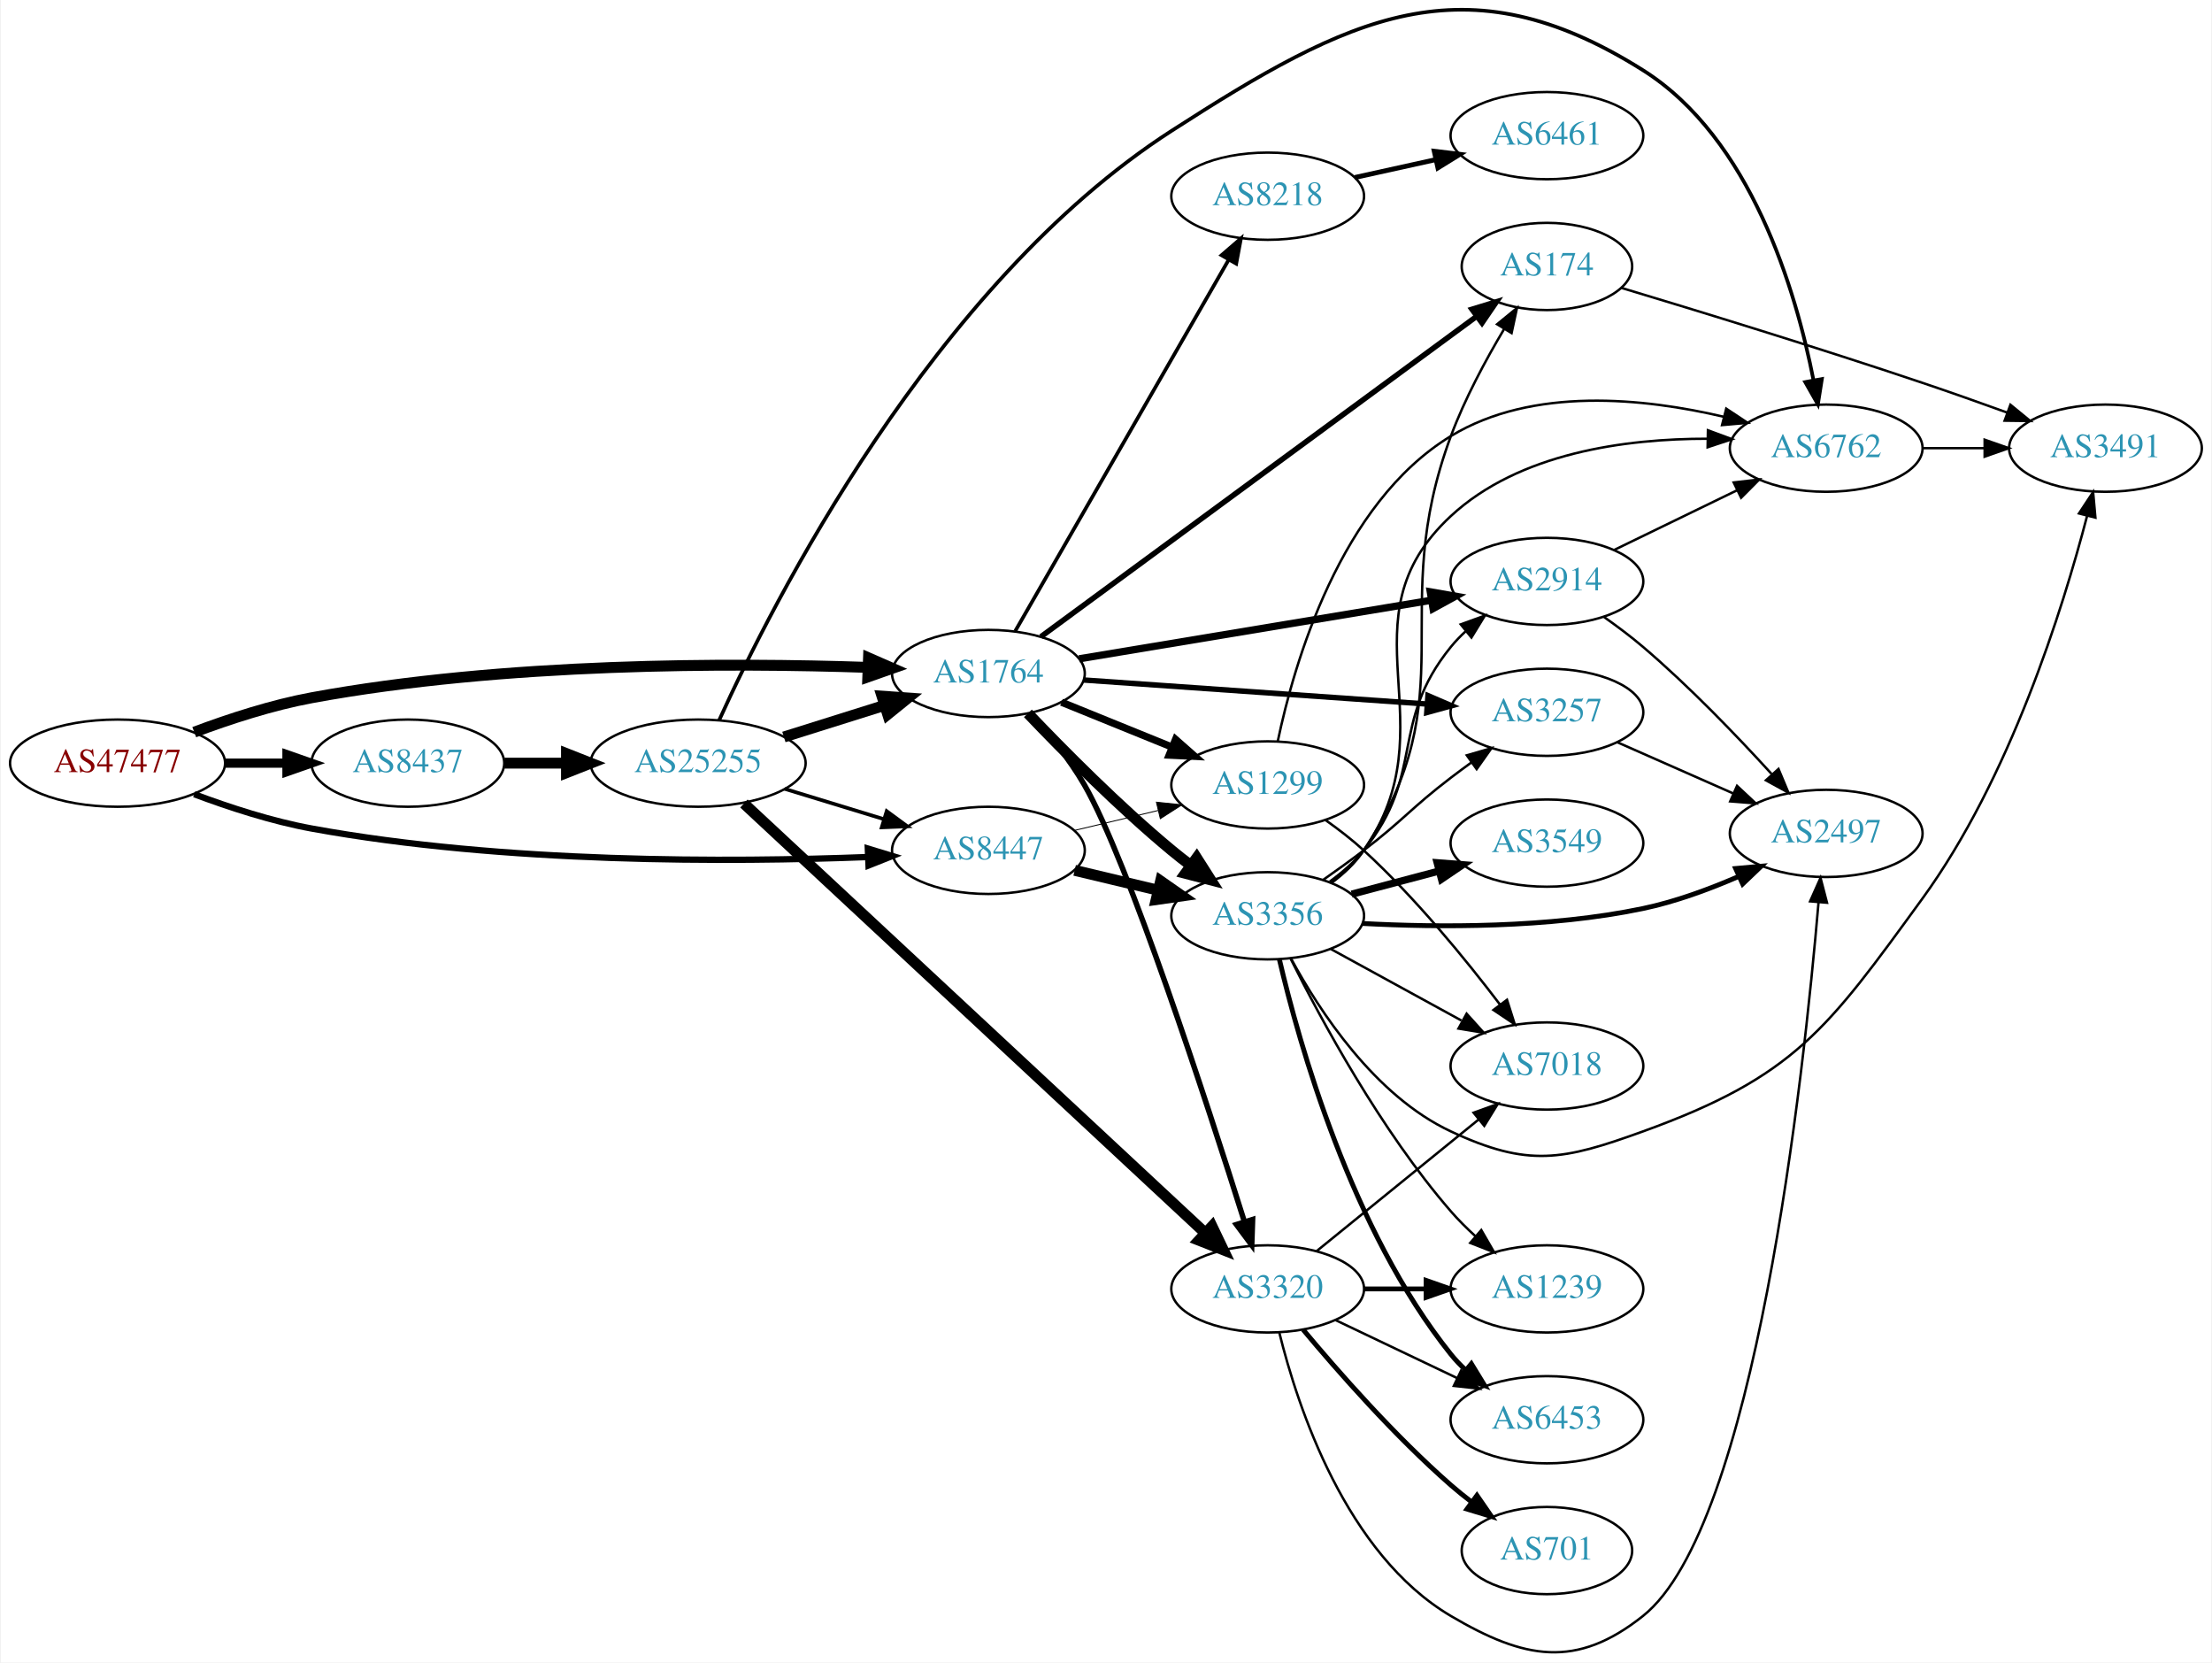
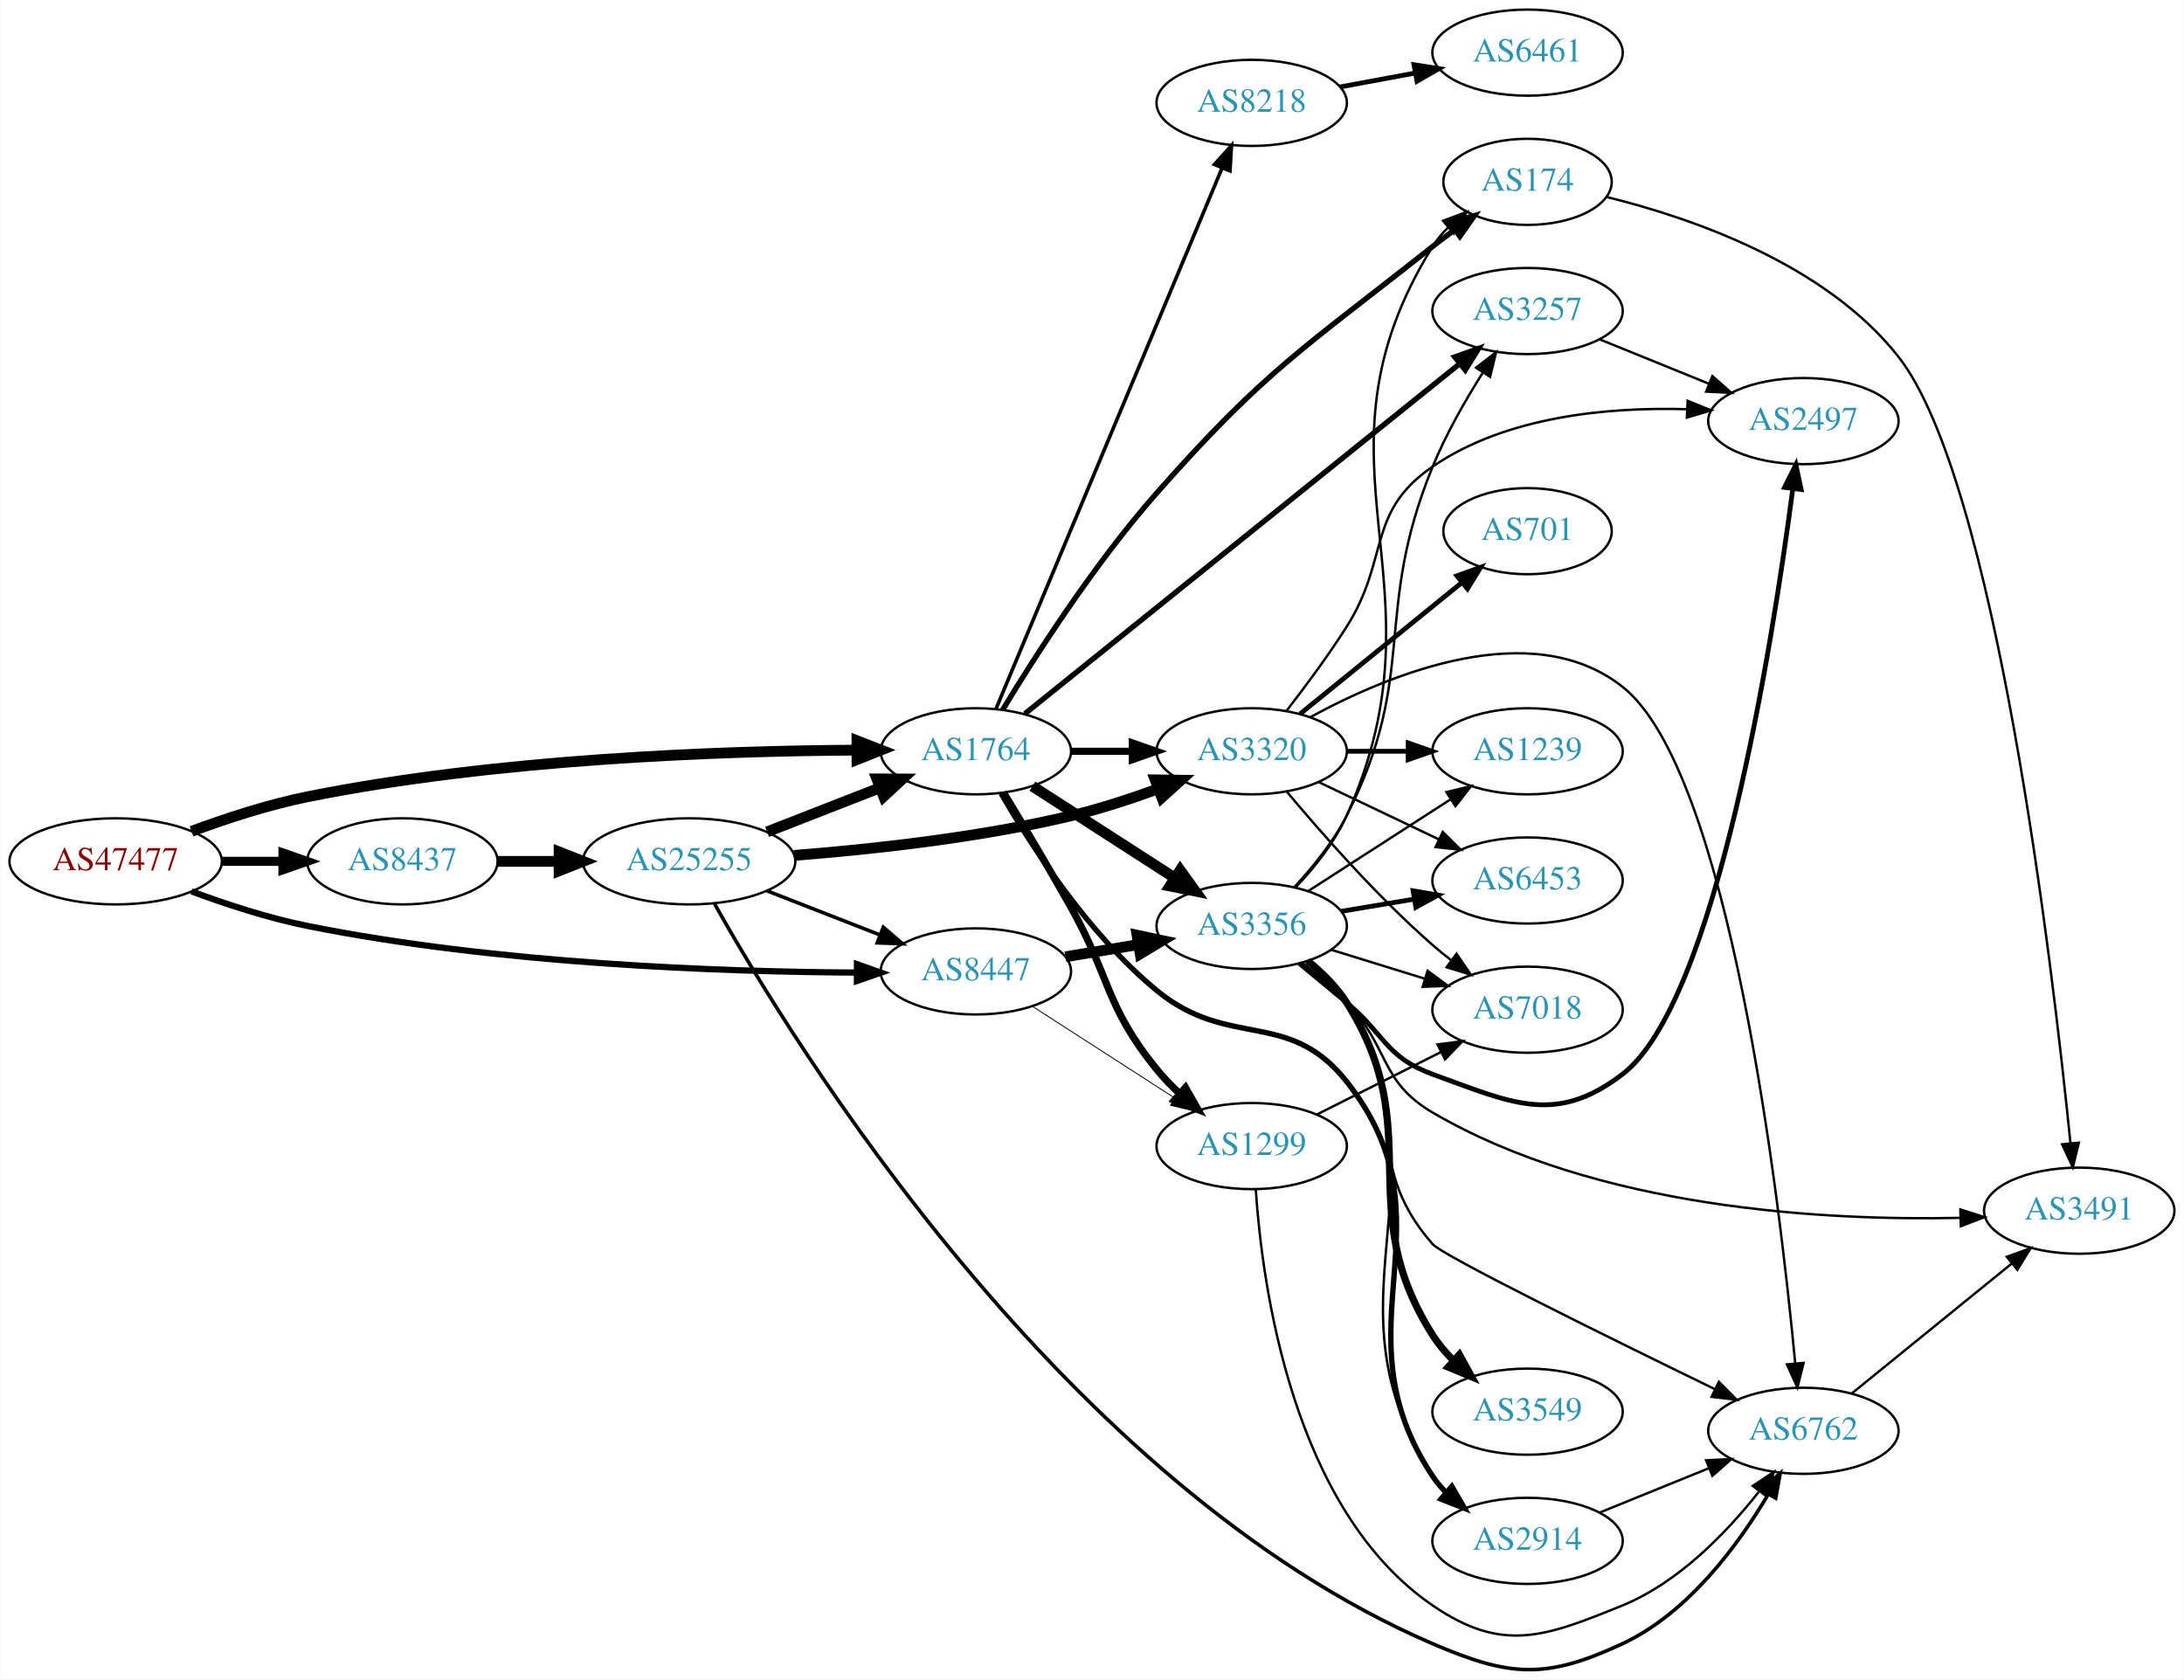
- <svg xmlns="http://www.w3.org/2000/svg" xmlns:xlink="http://www.w3.org/1999/xlink" width="913pt" height="686pt" viewBox="0.00 0.00 912.54 686.17">
-   <g id="graph0" class="graph" transform="scale(1 1) rotate(0) translate(4 682.169)">
-     <polygon fill="white" stroke="none" points="-4,4 -4,-682.169 908.542,-682.169 908.542,4 -4,4" />
+ <svg xmlns="http://www.w3.org/2000/svg" xmlns:xlink="http://www.w3.org/1999/xlink" width="913pt" height="702pt" viewBox="0.00 0.00 912.54 701.87">
+   <g id="graph0" class="graph" transform="scale(1 1) rotate(0) translate(4 697.869)">
+     <polygon fill="white" stroke="none" points="-4,4 -4,-697.869 908.542,-697.869 908.542,4 -4,4" />
    <g id="node1" class="node">
      <g id="a_node1">
        <a xlink:href="/asn/47477" xlink:title="AS47477 ~ REWEA-AS [AT]">
-           <ellipse fill="#ffffff" stroke="black" cx="44.196" cy="-367.191" rx="44.393" ry="18" />
-           <text text-anchor="middle" x="44.196" y="-363.491" font-family="Times,serif" font-size="14.00" fill="#880000">AS47477</text>
+           <ellipse fill="#ffffff" stroke="black" cx="44.196" cy="-337.869" rx="44.393" ry="18" />
+           <text text-anchor="middle" x="44.196" y="-334.169" font-family="Times,serif" font-size="14.00" fill="#880000">AS47477</text>
        </a>
      </g>
    </g>
    <g id="node2" class="node">
      <g id="a_node2">
        <a xlink:href="/asn/1764" xlink:title="AS1764 ~ NEXTLAYER-AS [AT]">
-           <ellipse fill="#ffffff" stroke="black" cx="403.724" cy="-404.191" rx="39.794" ry="18" />
-           <text text-anchor="middle" x="403.724" y="-400.491" font-family="Times,serif" font-size="14.00" fill="#2c94b3">AS1764</text>
+           <ellipse fill="#ffffff" stroke="black" cx="403.724" cy="-383.869" rx="39.794" ry="18" />
+           <text text-anchor="middle" x="403.724" y="-380.169" font-family="Times,serif" font-size="14.00" fill="#2c94b3">AS1764</text>
        </a>
      </g>
    </g>
    <g id="edge1" class="edge">
-       <path fill="none" stroke="black" stroke-width="4.5" d="M75.854,-379.985C90.313,-385.407 107.963,-391.164 124.392,-394.191 203.686,-408.804 297.774,-408.623 353.739,-406.72" />
-       <polygon fill="black" stroke="black" stroke-width="4.5" points="354.224,-410.643 364.07,-406.335 353.93,-402.773 354.224,-410.643" />
+       <path fill="none" stroke="black" stroke-width="4.5" d="M75.901,-350.423C90.369,-355.794 108.014,-361.577 124.392,-364.869 203.573,-380.785 297.695,-384.028 353.697,-384.355" />
+       <polygon fill="black" stroke="black" stroke-width="4.5" points="354.025,-388.293 364.036,-384.384 354.047,-380.418 354.025,-388.293" />
    </g>
    <g id="node3" class="node">
      <g id="a_node3">
        <a xlink:href="/asn/8437" xlink:title="AS8437 ~ Hutchison Drei Austria GmbH [AT]">
-           <ellipse fill="#ffffff" stroke="black" cx="164.039" cy="-367.191" rx="39.794" ry="18" />
-           <text text-anchor="middle" x="164.039" y="-363.491" font-family="Times,serif" font-size="14.00" fill="#2c94b3">AS8437</text>
+           <ellipse fill="#ffffff" stroke="black" cx="164.039" cy="-337.869" rx="39.794" ry="18" />
+           <text text-anchor="middle" x="164.039" y="-334.169" font-family="Times,serif" font-size="14.00" fill="#2c94b3">AS8437</text>
        </a>
      </g>
    </g>
    <g id="edge2" class="edge">
-       <path fill="none" stroke="black" stroke-width="3.789" d="M88.407,-367.191C96.72,-367.191 105.482,-367.191 113.965,-367.191" />
-       <polygon fill="black" stroke="black" stroke-width="3.789" points="114.123,-370.691 124.123,-367.191 114.123,-363.691 114.123,-370.691" />
+       <path fill="none" stroke="black" stroke-width="3.789" d="M88.407,-337.869C96.72,-337.869 105.482,-337.869 113.965,-337.869" />
+       <polygon fill="black" stroke="black" stroke-width="3.789" points="114.123,-341.369 124.123,-337.869 114.123,-334.369 114.123,-341.369" />
    </g>
    <g id="node4" class="node">
      <g id="a_node4">
        <a xlink:href="/asn/8447" xlink:title="AS8447 ~ A1 Telekom Austria AG [AT]">
-           <ellipse fill="#ffffff" stroke="black" cx="403.724" cy="-331.191" rx="39.794" ry="18" />
-           <text text-anchor="middle" x="403.724" y="-327.491" font-family="Times,serif" font-size="14.00" fill="#2c94b3">AS8447</text>
+           <ellipse fill="#ffffff" stroke="black" cx="403.724" cy="-291.869" rx="39.794" ry="18" />
+           <text text-anchor="middle" x="403.724" y="-288.169" font-family="Times,serif" font-size="14.00" fill="#2c94b3">AS8447</text>
        </a>
      </g>
    </g>
    <g id="edge3" class="edge">
-       <path fill="none" stroke="black" stroke-width="2.605" d="M75.85,-354.37C90.307,-348.942 107.958,-343.189 124.392,-340.191 203.703,-325.722 297.785,-326.284 353.745,-328.434" />
-       <polygon fill="black" stroke="black" stroke-width="2.605" points="353.937,-331.946 364.075,-328.866 354.23,-324.952 353.937,-331.946" />
+       <path fill="none" stroke="black" stroke-width="2.605" d="M75.901,-325.316C90.369,-319.944 108.014,-314.161 124.392,-310.869 203.573,-294.953 297.695,-291.71 353.697,-291.383" />
+       <polygon fill="black" stroke="black" stroke-width="2.605" points="354.046,-294.883 364.036,-291.354 354.026,-287.883 354.046,-294.883" />
    </g>
    <g id="node5" class="node">
      <g id="a_node5">
-         <a xlink:href="/asn/174" xlink:title="AS174 ~ Cogent Communications [US]">
-           <ellipse fill="#ffffff" stroke="black" cx="634.31" cy="-572.191" rx="35.194" ry="18" />
-           <text text-anchor="middle" x="634.31" y="-568.491" font-family="Times,serif" font-size="14.00" fill="#2c94b3">AS174</text>
+         <a xlink:href="/asn/8218" xlink:title="AS8218 ~ legacy Neotelecoms [FR]">
+           <ellipse fill="#ffffff" stroke="black" cx="519.017" cy="-654.869" rx="39.794" ry="18" />
+           <text text-anchor="middle" x="519.017" y="-651.169" font-family="Times,serif" font-size="14.00" fill="#2c94b3">AS8218</text>
        </a>
      </g>
    </g>
    <g id="edge4" class="edge">
-       <path fill="none" stroke="black" stroke-width="2.25" d="M425.412,-419.396C466.589,-449.66 558.834,-517.455 605.353,-551.644" />
-       <polygon fill="black" stroke="black" stroke-width="2.25" points="603.354,-554.519 613.485,-557.621 607.5,-548.878 603.354,-554.519" />
+       <path fill="none" stroke="black" stroke-width="1.5" d="M412.157,-401.65C431.482,-447.877 483.405,-572.078 506.578,-627.507" />
+       <polygon fill="black" stroke="black" stroke-width="1.5" points="503.47,-629.146 510.556,-637.023 509.928,-626.446 503.47,-629.146" />
    </g>
    <g id="node6" class="node">
      <g id="a_node6">
-         <a xlink:href="/asn/8218" xlink:title="AS8218 ~ legacy Neotelecoms [FR]">
-           <ellipse fill="#ffffff" stroke="black" cx="519.017" cy="-601.191" rx="39.794" ry="18" />
-           <text text-anchor="middle" x="519.017" y="-597.491" font-family="Times,serif" font-size="14.00" fill="#2c94b3">AS8218</text>
+         <a xlink:href="/asn/3257" xlink:title="AS3257 ~ GTT [DE]">
+           <ellipse fill="#ffffff" stroke="black" cx="634.31" cy="-567.869" rx="39.794" ry="18" />
+           <text text-anchor="middle" x="634.31" y="-564.169" font-family="Times,serif" font-size="14.00" fill="#2c94b3">AS3257</text>
        </a>
      </g>
    </g>
    <g id="edge5" class="edge">
-       <path fill="none" stroke="black" stroke-width="1.5" d="M414.778,-421.674C434.723,-456.356 479.396,-534.036 502.9,-574.905" />
-       <polygon fill="black" stroke="black" stroke-width="1.5" points="499.966,-576.824 507.985,-583.748 506.034,-573.334 499.966,-576.824" />
+       <path fill="none" stroke="black" stroke-width="2.25" d="M424.213,-399.557C464.953,-432.351 559.217,-508.228 605.982,-545.872" />
+       <polygon fill="black" stroke="black" stroke-width="2.25" points="603.885,-548.677 613.87,-552.221 608.275,-543.224 603.885,-548.677" />
    </g>
    <g id="node7" class="node">
      <g id="a_node7">
        <a xlink:href="/asn/1299" xlink:title="AS1299 ~ Telia Carrier [EU]">
-           <ellipse fill="#ffffff" stroke="black" cx="519.017" cy="-358.191" rx="39.794" ry="18" />
-           <text text-anchor="middle" x="519.017" y="-354.491" font-family="Times,serif" font-size="14.00" fill="#2c94b3">AS1299</text>
+           <ellipse fill="#ffffff" stroke="black" cx="519.017" cy="-218.869" rx="39.794" ry="18" />
+           <text text-anchor="middle" x="519.017" y="-215.169" font-family="Times,serif" font-size="14.00" fill="#2c94b3">AS1299</text>
        </a>
      </g>
    </g>
    <g id="edge6" class="edge">
-       <path fill="none" stroke="black" stroke-width="3" d="M433.9,-392.345C447.775,-386.711 464.552,-379.899 479.461,-373.846" />
-       <polygon fill="black" stroke="black" stroke-width="3" points="480.991,-377.002 488.94,-369.997 478.358,-370.516 480.991,-377.002" />
+       <path fill="none" stroke="black" stroke-width="3" d="M415.293,-366.624C423.197,-353.602 434.178,-335.239 443.37,-318.869 460.113,-289.052 457.787,-277.393 479.37,-250.869 482.231,-247.354 485.525,-243.945 488.959,-240.746" />
+       <polygon fill="black" stroke="black" stroke-width="3" points="491.335,-243.318 496.583,-234.114 486.741,-238.036 491.335,-243.318" />
    </g>
    <g id="node8" class="node">
      <g id="a_node8">
-         <a xlink:href="/asn/3257" xlink:title="AS3257 ~ GTT [DE]">
-           <ellipse fill="#ffffff" stroke="black" cx="634.31" cy="-388.191" rx="39.794" ry="18" />
-           <text text-anchor="middle" x="634.31" y="-384.491" font-family="Times,serif" font-size="14.00" fill="#2c94b3">AS3257</text>
+         <a xlink:href="/asn/174" xlink:title="AS174 ~ Cogent Communications [US]">
+           <ellipse fill="#ffffff" stroke="black" cx="634.31" cy="-621.869" rx="35.194" ry="18" />
+           <text text-anchor="middle" x="634.31" y="-618.169" font-family="Times,serif" font-size="14.00" fill="#2c94b3">AS174</text>
        </a>
      </g>
    </g>
    <g id="edge7" class="edge">
-       <path fill="none" stroke="black" stroke-width="2.25" d="M442.984,-401.513C481.965,-398.785 542.543,-394.544 584.854,-391.583" />
-       <polygon fill="black" stroke="black" stroke-width="2.25" points="585.194,-395.068 594.925,-390.878 584.705,-388.085 585.194,-395.068" />
+       <path fill="none" stroke="black" stroke-width="2.25" d="M414.946,-401.244C428.359,-423.379 453.275,-462.308 479.37,-491.869 524.843,-543.381 540.783,-552.228 594.663,-594.869 597.595,-597.19 600.712,-599.542 603.854,-601.841" />
+       <polygon fill="black" stroke="black" stroke-width="2.25" points="601.947,-604.78 612.119,-607.742 606.014,-599.083 601.947,-604.78" />
    </g>
    <g id="node9" class="node">
      <g id="a_node9">
-         <a xlink:href="/asn/2914" xlink:title="AS2914 ~ NTT America, Inc. [US]">
-           <ellipse fill="#ffffff" stroke="black" cx="634.31" cy="-442.191" rx="39.794" ry="18" />
-           <text text-anchor="middle" x="634.31" y="-438.491" font-family="Times,serif" font-size="14.00" fill="#2c94b3">AS2914</text>
+         <a xlink:href="/asn/3356" xlink:title="AS3356 ~ Level 3 Parent, LLC [US]">
+           <ellipse fill="#ffffff" stroke="black" cx="519.017" cy="-310.869" rx="39.794" ry="18" />
+           <text text-anchor="middle" x="519.017" y="-307.169" font-family="Times,serif" font-size="14.00" fill="#2c94b3">AS3356</text>
        </a>
      </g>
    </g>
    <g id="edge8" class="edge">
-       <path fill="none" stroke="black" stroke-width="3" d="M441.197,-410.254C480.638,-416.811 543.627,-427.282 586.649,-434.434" />
-       <polygon fill="black" stroke="black" stroke-width="3" points="586.15,-437.899 596.588,-436.087 587.298,-430.994 586.15,-437.899" />
+       <path fill="none" stroke="black" stroke-width="4.5" d="M427.378,-369.272C444.436,-358.281 468.02,-343.084 486.855,-330.948" />
+       <polygon fill="black" stroke="black" stroke-width="4.5" points="489.128,-334.167 495.402,-325.441 484.863,-327.548 489.128,-334.167" />
    </g>
    <g id="node10" class="node">
      <g id="a_node10">
-         <a xlink:href="/asn/3356" xlink:title="AS3356 ~ Level 3 Parent, LLC [US]">
-           <ellipse fill="#ffffff" stroke="black" cx="519.017" cy="-304.191" rx="39.794" ry="18" />
-           <text text-anchor="middle" x="519.017" y="-300.491" font-family="Times,serif" font-size="14.00" fill="#2c94b3">AS3356</text>
+         <a xlink:href="/asn/3320" xlink:title="AS3320 ~ DTAG [DE]">
+           <ellipse fill="#ffffff" stroke="black" cx="519.017" cy="-383.869" rx="39.794" ry="18" />
+           <text text-anchor="middle" x="519.017" y="-380.169" font-family="Times,serif" font-size="14.00" fill="#2c94b3">AS3320</text>
        </a>
      </g>
    </g>
    <g id="edge9" class="edge">
-       <path fill="none" stroke="black" stroke-width="4.5" d="M420.029,-387.736C434.642,-372.395 457.598,-349.235 479.37,-331.191 481.891,-329.102 484.567,-327.007 487.29,-324.958" />
-       <polygon fill="black" stroke="black" stroke-width="4.5" points="489.707,-328.068 495.482,-319.004 485.078,-321.698 489.707,-328.068" />
+       <path fill="none" stroke="black" stroke-width="3" d="M443.396,-383.869C451.599,-383.869 460.363,-383.869 468.895,-383.869" />
+       <polygon fill="black" stroke="black" stroke-width="3" points="469.134,-387.369 479.134,-383.869 469.134,-380.369 469.134,-387.369" />
    </g>
    <g id="node11" class="node">
      <g id="a_node11">
-         <a xlink:href="/asn/3320" xlink:title="AS3320 ~ DTAG [DE]">
-           <ellipse fill="#ffffff" stroke="black" cx="519.017" cy="-150.191" rx="39.794" ry="18" />
-           <text text-anchor="middle" x="519.017" y="-146.491" font-family="Times,serif" font-size="14.00" fill="#2c94b3">AS3320</text>
+         <a xlink:href="/asn/2914" xlink:title="AS2914 ~ NTT America, Inc. [US]">
+           <ellipse fill="#ffffff" stroke="black" cx="634.31" cy="-53.869" rx="39.794" ry="18" />
+           <text text-anchor="middle" x="634.31" y="-50.169" font-family="Times,serif" font-size="14.00" fill="#2c94b3">AS2914</text>
        </a>
      </g>
    </g>
    <g id="edge10" class="edge">
-       <path fill="none" stroke="black" stroke-width="2.25" d="M420.96,-387.804C428.547,-379.469 437.237,-368.862 443.37,-358.191 461.576,-326.516 494.008,-226.848 509.422,-177.887" />
-       <polygon fill="black" stroke="black" stroke-width="2.25" points="512.791,-178.84 512.442,-168.251 506.112,-176.747 512.791,-178.84" />
+       <path fill="none" stroke="black" stroke-width="2.25" d="M414.264,-366.28C426.786,-344.543 450.589,-307.538 479.37,-283.869 509.554,-259.047 534.415,-276.516 558.663,-245.869 605.236,-187.007 553.035,-143.326 594.663,-80.869 596.28,-78.443 598.196,-76.169 600.295,-74.052" />
+       <polygon fill="black" stroke="black" stroke-width="2.25" points="602.663,-76.633 607.976,-67.466 598.106,-71.319 602.663,-76.633" />
    </g>
    <g id="node21" class="node">
      <g id="a_node21">
        <a xlink:href="/asn/25255" xlink:title="AS25255 ~ ==&gt; TELE2 AUSTRIA &lt;== [AT]">
-           <ellipse fill="#ffffff" stroke="black" cx="283.881" cy="-367.191" rx="44.393" ry="18" />
-           <text text-anchor="middle" x="283.881" y="-363.491" font-family="Times,serif" font-size="14.00" fill="#2c94b3">AS25255</text>
+           <ellipse fill="#ffffff" stroke="black" cx="283.881" cy="-337.869" rx="44.393" ry="18" />
+           <text text-anchor="middle" x="283.881" y="-334.169" font-family="Times,serif" font-size="14.00" fill="#2c94b3">AS25255</text>
        </a>
      </g>
    </g>
    <g id="edge33" class="edge">
-       <path fill="none" stroke="black" stroke-width="4.5" d="M203.951,-367.191C212.054,-367.191 220.729,-367.191 229.255,-367.191" />
-       <polygon fill="black" stroke="black" stroke-width="4.5" points="229.533,-371.129 239.533,-367.191 229.533,-363.254 229.533,-371.129" />
-     </g>
-     <g id="edge40" class="edge">
-       <path fill="none" stroke="black" stroke-width="0.375" d="M439.331,-339.439C450.202,-342.03 462.357,-344.926 473.799,-347.653" />
-       <polygon fill="black" stroke="black" stroke-width="0.375" points="473.082,-351.08 483.621,-349.994 474.705,-344.271 473.082,-351.08" />
+       <path fill="none" stroke="black" stroke-width="4.5" d="M203.951,-337.869C212.054,-337.869 220.729,-337.869 229.255,-337.869" />
+       <polygon fill="black" stroke="black" stroke-width="4.5" points="229.533,-341.807 239.533,-337.869 229.533,-333.932 229.533,-341.807" />
    </g>
    <g id="edge39" class="edge">
-       <path fill="none" stroke="black" stroke-width="4.5" d="M439.331,-322.943C450.202,-320.353 462.357,-317.456 473.799,-314.729" />
-       <polygon fill="black" stroke="black" stroke-width="4.5" points="474.807,-318.537 483.621,-312.388 472.981,-310.876 474.807,-318.537" />
+       <path fill="none" stroke="black" stroke-width="0.375" d="M427.378,-277.272C444.436,-266.281 468.02,-251.084 486.855,-238.948" />
+       <polygon fill="black" stroke="black" stroke-width="0.375" points="488.891,-241.8 495.402,-233.441 485.1,-235.915 488.891,-241.8" />
+     </g>
+     <g id="edge38" class="edge">
+       <path fill="none" stroke="black" stroke-width="4.5" d="M441.194,-297.985C450.897,-299.613 461.508,-301.392 471.663,-303.095" />
+       <polygon fill="black" stroke="black" stroke-width="4.5" points="471.101,-306.993 481.615,-304.764 472.404,-299.227 471.101,-306.993" />
    </g>
    <g id="node12" class="node">
      <g id="a_node12">
-         <a xlink:href="/asn/3491" xlink:title="AS3491 ~ PCCW Global, Inc. [US]">
-           <ellipse fill="#ffffff" stroke="black" cx="864.896" cy="-497.191" rx="39.794" ry="18" />
-           <text text-anchor="middle" x="864.896" y="-493.491" font-family="Times,serif" font-size="14.00" fill="#2c94b3">AS3491</text>
+         <a xlink:href="/asn/6461" xlink:title="AS6461 ~ Zayo Bandwidth [US]">
+           <ellipse fill="#ffffff" stroke="black" cx="634.31" cy="-675.869" rx="39.794" ry="18" />
+           <text text-anchor="middle" x="634.31" y="-672.169" font-family="Times,serif" font-size="14.00" fill="#2c94b3">AS6461</text>
        </a>
      </g>
    </g>
    <g id="edge11" class="edge">
-       <path fill="none" stroke="black" d="M664.948,-563.38C696.039,-554.037 746.267,-538.658 789.249,-524.191 800.664,-520.349 812.986,-515.983 824.264,-511.899" />
-       <polygon fill="black" stroke="black" points="825.66,-515.116 833.857,-508.403 823.263,-508.539 825.66,-515.116" />
+       <path fill="none" stroke="black" stroke-width="2" d="M555.863,-661.514C565.885,-663.371 576.916,-665.416 587.432,-667.365" />
+       <polygon fill="black" stroke="black" stroke-width="2" points="586.837,-670.814 597.307,-669.196 588.113,-663.932 586.837,-670.814" />
    </g>
    <g id="node13" class="node">
      <g id="a_node13">
-         <a xlink:href="/asn/6461" xlink:title="AS6461 ~ Zayo Bandwidth [US]">
-           <ellipse fill="#ffffff" stroke="black" cx="634.31" cy="-626.191" rx="39.794" ry="18" />
-           <text text-anchor="middle" x="634.31" y="-622.491" font-family="Times,serif" font-size="14.00" fill="#2c94b3">AS6461</text>
+         <a xlink:href="/asn/2497" xlink:title="AS2497 ~ Internet Initiative Japan Inc. [JP]">
+           <ellipse fill="#ffffff" stroke="black" cx="749.603" cy="-521.869" rx="39.794" ry="18" />
+           <text text-anchor="middle" x="749.603" y="-518.169" font-family="Times,serif" font-size="14.00" fill="#2c94b3">AS2497</text>
        </a>
      </g>
    </g>
    <g id="edge12" class="edge">
-       <path fill="none" stroke="black" stroke-width="2" d="M554.933,-608.896C565.486,-611.225 577.225,-613.815 588.337,-616.267" />
-       <polygon fill="black" stroke="black" stroke-width="2" points="587.795,-619.732 598.314,-618.469 589.303,-612.896 587.795,-619.732" />
+       <path fill="none" stroke="black" d="M664.485,-556.023C678.361,-550.389 695.138,-543.577 710.047,-537.524" />
+       <polygon fill="black" stroke="black" points="711.577,-540.68 719.526,-533.675 708.944,-534.194 711.577,-540.68" />
    </g>
    <g id="node14" class="node">
      <g id="a_node14">
-         <a xlink:href="/asn/7018" xlink:title="AS7018 ~ AT&amp;T Services, Inc. [US]">
-           <ellipse fill="#ffffff" stroke="black" cx="634.31" cy="-242.191" rx="39.794" ry="18" />
-           <text text-anchor="middle" x="634.31" y="-238.491" font-family="Times,serif" font-size="14.00" fill="#2c94b3">AS7018</text>
+         <a xlink:href="/asn/6762" xlink:title="AS6762 ~ TELECOM ITALIA SPARKLE S.p.A. [IT]">
+           <ellipse fill="#ffffff" stroke="black" cx="749.603" cy="-99.869" rx="39.794" ry="18" />
+           <text text-anchor="middle" x="749.603" y="-96.169" font-family="Times,serif" font-size="14.00" fill="#2c94b3">AS6762</text>
        </a>
      </g>
    </g>
    <g id="edge13" class="edge">
-       <path fill="none" stroke="black" d="M542.852,-343.723C548.249,-339.908 553.834,-335.613 558.663,-331.191 579.946,-311.705 600.757,-286.198 614.975,-267.488" />
-       <polygon fill="black" stroke="black" points="617.828,-269.518 621.022,-259.416 612.226,-265.321 617.828,-269.518" />
+       <path fill="none" stroke="black" d="M520.715,-200.827C523.337,-161.254 535.776,-67.156 594.663,-26.869 623.749,-6.97 641.323,-13.565 673.956,-26.869 697.398,-36.426 717.478,-57.281 730.888,-74.263" />
+       <polygon fill="black" stroke="black" points="728.452,-76.844 737.276,-82.71 734.036,-72.622 728.452,-76.844" />
    </g>
    <g id="node15" class="node">
      <g id="a_node15">
-         <a xlink:href="/asn/6762" xlink:title="AS6762 ~ TELECOM ITALIA SPARKLE S.p.A. [IT]">
-           <ellipse fill="#ffffff" stroke="black" cx="749.603" cy="-497.191" rx="39.794" ry="18" />
-           <text text-anchor="middle" x="749.603" y="-493.491" font-family="Times,serif" font-size="14.00" fill="#2c94b3">AS6762</text>
+         <a xlink:href="/asn/7018" xlink:title="AS7018 ~ AT&amp;T Services, Inc. [US]">
+           <ellipse fill="#ffffff" stroke="black" cx="634.31" cy="-275.869" rx="39.794" ry="18" />
+           <text text-anchor="middle" x="634.31" y="-272.169" font-family="Times,serif" font-size="14.00" fill="#2c94b3">AS7018</text>
        </a>
      </g>
    </g>
    <g id="edge14" class="edge">
-       <path fill="none" stroke="black" d="M523.174,-376.175C529.873,-408.191 548.827,-474.323 594.663,-502.191 628.414,-522.711 674.47,-517.885 707.393,-510.132" />
-       <polygon fill="black" stroke="black" points="708.327,-513.506 717.161,-507.656 706.607,-506.72 708.327,-513.506" />
+       <path fill="none" stroke="black" d="M546.293,-232.089C561.736,-239.859 581.455,-249.78 598.215,-258.212" />
+       <polygon fill="black" stroke="black" points="596.67,-261.353 607.176,-262.721 599.816,-255.1 596.67,-261.353" />
    </g>
    <g id="node16" class="node">
      <g id="a_node16">
-         <a xlink:href="/asn/2497" xlink:title="AS2497 ~ Internet Initiative Japan Inc. [JP]">
-           <ellipse fill="#ffffff" stroke="black" cx="749.603" cy="-338.191" rx="39.794" ry="18" />
-           <text text-anchor="middle" x="749.603" y="-334.491" font-family="Times,serif" font-size="14.00" fill="#2c94b3">AS2497</text>
+         <a xlink:href="/asn/3491" xlink:title="AS3491 ~ PCCW Global, Inc. [US]">
+           <ellipse fill="#ffffff" stroke="black" cx="864.896" cy="-191.869" rx="39.794" ry="18" />
+           <text text-anchor="middle" x="864.896" y="-188.169" font-family="Times,serif" font-size="14.00" fill="#2c94b3">AS3491</text>
        </a>
      </g>
    </g>
    <g id="edge15" class="edge">
-       <path fill="none" stroke="black" d="M663.315,-375.832C677.749,-369.461 695.55,-361.605 711.149,-354.721" />
-       <polygon fill="black" stroke="black" points="712.792,-357.821 720.527,-350.582 709.965,-351.417 712.792,-357.821" />
+       <path fill="none" stroke="black" d="M667.428,-615.528C702.827,-606.802 758.781,-587.561 789.249,-548.869 829.854,-497.305 853.646,-295.15 861.228,-220.109" />
+       <polygon fill="black" stroke="black" points="864.727,-220.289 862.229,-209.993 857.761,-219.6 864.727,-220.289" />
+     </g>
+     <g id="edge22" class="edge">
+       <path fill="none" stroke="black" d="M536.738,-326.994C544.44,-335.267 553.086,-345.897 558.663,-356.869 588.945,-416.447 569.311,-441.032 594.663,-502.869 600.204,-516.384 608.228,-530.429 615.531,-541.99" />
+       <polygon fill="black" stroke="black" points="612.788,-544.193 621.171,-550.672 618.658,-540.38 612.788,-544.193" />
+     </g>
+     <g id="edge20" class="edge">
+       <path fill="none" stroke="black" d="M537.579,-327.201C545.279,-335.365 553.681,-345.843 558.663,-356.869 602.718,-454.358 538.24,-503.977 594.663,-594.869 596.433,-597.72 598.627,-600.351 601.065,-602.758" />
+       <polygon fill="black" stroke="black" points="599.001,-605.594 608.924,-609.308 603.483,-600.217 599.001,-605.594" />
+     </g>
+     <g id="edge25" class="edge">
+       <path fill="none" stroke="black" d="M543.1,-296.161C549.014,-291.334 554.791,-285.485 558.663,-278.869 603.843,-201.676 546.366,-156.151 594.663,-80.869 596.238,-78.415 598.122,-76.121 600.2,-73.99" />
+       <polygon fill="black" stroke="black" points="602.57,-76.568 607.841,-67.378 597.989,-71.275 602.57,-76.568" />
+     </g>
+     <g id="edge17" class="edge">
+       <path fill="none" stroke="black" stroke-width="2" d="M538.897,-295.256C545.188,-290.048 552.231,-284.213 558.663,-278.869 574.684,-265.561 575.08,-255.959 594.663,-248.869 627.8,-236.872 645.943,-227.487 673.956,-248.869 713.186,-278.812 736.812,-429.857 745.167,-493.514" />
+       <polygon fill="black" stroke="black" stroke-width="2" points="741.722,-494.17 746.464,-503.644 748.666,-493.281 741.722,-494.17" />
    </g>
    <g id="edge16" class="edge">
-       <path fill="none" stroke="black" d="M662.159,-455.225C677.255,-462.554 696.3,-471.8 712.668,-479.746" />
-       <polygon fill="black" stroke="black" points="711.422,-483.032 721.947,-484.25 714.479,-476.735 711.422,-483.032" />
-     </g>
-     <g id="edge17" class="edge">
-       <path fill="none" stroke="black" d="M657.924,-427.473C663.327,-423.665 668.971,-419.436 673.956,-415.191 693.029,-398.95 712.673,-378.512 727.019,-362.774" />
-       <polygon fill="black" stroke="black" points="729.913,-364.791 734.007,-355.019 724.713,-360.105 729.913,-364.791" />
-     </g>
-     <g id="edge26" class="edge">
-       <path fill="none" stroke="black" d="M545.379,-317.77C550.432,-321.515 555.232,-326.002 558.663,-331.191 601.501,-395.975 567.596,-429.394 594.663,-502.191 600.347,-517.478 608.953,-533.476 616.603,-546.314" />
-       <polygon fill="black" stroke="black" points="613.742,-548.345 621.948,-555.048 619.713,-544.691 613.742,-548.345" />
-     </g>
-     <g id="edge22" class="edge">
-       <path fill="none" stroke="black" d="M541.916,-319.009C547.448,-322.883 553.33,-327.117 558.663,-331.191 575.215,-343.833 578.112,-348.549 594.663,-361.191 597.413,-363.292 600.309,-365.435 603.228,-367.549" />
-       <polygon fill="black" stroke="black" points="601.234,-370.426 611.41,-373.373 605.293,-364.723 601.234,-370.426" />
+       <path fill="none" stroke="black" d="M542.02,-296.055C548.055,-291.153 554.167,-285.291 558.663,-278.869 585.995,-239.83 563.165,-213.63 594.663,-177.869 598.964,-172.986 668.34,-138.8 712.474,-117.338" />
+       <polygon fill="black" stroke="black" points="714.28,-120.352 721.746,-112.835 711.222,-114.055 714.28,-120.352" />
    </g>
    <g id="edge24" class="edge">
-       <path fill="none" stroke="black" d="M544.645,-318.308C549.737,-322.026 554.738,-326.366 558.663,-331.191 584.296,-362.699 569.031,-383.683 594.663,-415.191 596.503,-417.453 598.58,-419.608 600.791,-421.643" />
-       <polygon fill="black" stroke="black" points="598.719,-424.469 608.681,-428.074 603.141,-419.043 598.719,-424.469" />
-     </g>
-     <g id="edge23" class="edge">
-       <path fill="none" stroke="black" d="M528.7,-286.469C540.337,-264.989 563.228,-229.854 594.663,-215.191 626.601,-200.294 640.817,-203.201 673.956,-215.191 736.657,-237.878 750.017,-257.275 789.249,-311.191 825.459,-360.953 847.266,-430.74 857.288,-469.128" />
-       <polygon fill="black" stroke="black" points="853.959,-470.243 859.804,-479.08 860.746,-468.527 853.959,-470.243" />
-     </g>
-     <g id="edge27" class="edge">
-       <path fill="none" stroke="black" d="M545.16,-290.431C561.001,-281.762 581.662,-270.456 598.999,-260.968" />
-       <polygon fill="black" stroke="black" points="601.145,-263.783 608.237,-255.912 597.784,-257.643 601.145,-263.783" />
+       <path fill="none" stroke="black" d="M552.179,-300.933C564.377,-297.165 578.452,-292.817 591.418,-288.811" />
+       <polygon fill="black" stroke="black" points="592.546,-292.126 601.067,-285.83 590.48,-285.438 592.546,-292.126" />
    </g>
    <g id="edge21" class="edge">
-       <path fill="none" stroke="black" d="M545.197,-317.893C550.26,-321.632 555.11,-326.086 558.663,-331.191 594.875,-383.215 548.188,-426.088 594.663,-469.191 622.821,-495.305 666.826,-501.116 700.589,-501.084" />
-       <polygon fill="black" stroke="black" points="700.773,-504.581 710.709,-500.902 700.647,-497.582 700.773,-504.581" />
-     </g>
-     <g id="edge19" class="edge">
-       <path fill="none" stroke="black" stroke-width="2" d="M558.101,-301.027C589.528,-299.345 635.105,-299.05 673.956,-307.191 687.286,-309.984 701.238,-315.115 713.424,-320.41" />
-       <polygon fill="black" stroke="black" stroke-width="2" points="712.22,-323.707 722.773,-324.65 715.111,-317.332 712.22,-323.707" />
+       <path fill="none" stroke="black" d="M540.397,-295.369C546.512,-290.362 553.075,-284.613 558.663,-278.869 576.766,-260.261 572.25,-245.969 594.663,-232.869 663.449,-192.665 758.334,-187.624 815.155,-188.875" />
+       <polygon fill="black" stroke="black" points="815.208,-192.378 825.307,-189.175 815.415,-185.381 815.208,-192.378" />
    </g>
    <g id="node17" class="node">
      <g id="a_node17">
        <a xlink:href="/asn/6453" xlink:title="AS6453 ~ TATA COMMUNICATIONS (AMERICA) INC [US]">
-           <ellipse fill="#ffffff" stroke="black" cx="634.31" cy="-96.191" rx="39.794" ry="18" />
-           <text text-anchor="middle" x="634.31" y="-92.491" font-family="Times,serif" font-size="14.00" fill="#2c94b3">AS6453</text>
+           <ellipse fill="#ffffff" stroke="black" cx="634.31" cy="-329.869" rx="39.794" ry="18" />
+           <text text-anchor="middle" x="634.31" y="-326.169" font-family="Times,serif" font-size="14.00" fill="#2c94b3">AS6453</text>
        </a>
      </g>
    </g>
    <g id="edge18" class="edge">
-       <path fill="none" stroke="black" stroke-width="2" d="M523.833,-286.268C531.92,-251.652 553.507,-174.496 594.663,-123.191 596.488,-120.917 598.553,-118.752 600.756,-116.712" />
-       <polygon fill="black" stroke="black" stroke-width="2" points="603.108,-119.31 608.632,-110.269 598.676,-113.892 603.108,-119.31" />
+       <path fill="none" stroke="black" stroke-width="2" d="M556.487,-316.985C566.19,-318.613 576.801,-320.392 586.956,-322.095" />
+       <polygon fill="black" stroke="black" stroke-width="2" points="586.467,-325.562 596.908,-323.764 587.624,-318.658 586.467,-325.562" />
    </g>
    <g id="node18" class="node">
      <g id="a_node18">
        <a xlink:href="/asn/3549" xlink:title="AS3549 ~ Level 3 Parent, LLC [US]">
-           <ellipse fill="#ffffff" stroke="black" cx="634.31" cy="-334.191" rx="39.794" ry="18" />
-           <text text-anchor="middle" x="634.31" y="-330.491" font-family="Times,serif" font-size="14.00" fill="#2c94b3">AS3549</text>
-         </a>
-       </g>
-     </g>
-     <g id="edge20" class="edge">
-       <path fill="none" stroke="black" stroke-width="3" d="M553.702,-313.111C565.014,-316.106 577.798,-319.491 589.757,-322.658" />
-       <polygon fill="black" stroke="black" stroke-width="3" points="588.996,-326.077 599.559,-325.254 590.788,-319.311 588.996,-326.077" />
+           <ellipse fill="#ffffff" stroke="black" cx="634.31" cy="-107.869" rx="39.794" ry="18" />
+           <text text-anchor="middle" x="634.31" y="-104.169" font-family="Times,serif" font-size="14.00" fill="#2c94b3">AS3549</text>
+         </a>
+       </g>
+     </g>
+     <g id="edge19" class="edge">
+       <path fill="none" stroke="black" stroke-width="3" d="M542.386,-296.299C548.432,-291.404 554.457,-285.485 558.663,-278.869 592.902,-225.016 560.424,-193.723 594.663,-139.869 597.095,-136.044 600.135,-132.452 603.435,-129.157" />
+       <polygon fill="black" stroke="black" stroke-width="3" points="605.823,-131.716 610.94,-122.439 601.155,-126.5 605.823,-131.716" />
    </g>
    <g id="node19" class="node">
      <g id="a_node19">
        <a xlink:href="/asn/1239" xlink:title="AS1239 ~ Sprint [US]">
-           <ellipse fill="#ffffff" stroke="black" cx="634.31" cy="-150.191" rx="39.794" ry="18" />
-           <text text-anchor="middle" x="634.31" y="-146.491" font-family="Times,serif" font-size="14.00" fill="#2c94b3">AS1239</text>
-         </a>
-       </g>
-     </g>
-     <g id="edge25" class="edge">
-       <path fill="none" stroke="black" d="M528.521,-286.417C540.934,-261.526 565.714,-215.59 594.663,-182.191 597.698,-178.69 601.14,-175.262 604.689,-172.029" />
-       <polygon fill="black" stroke="black" points="607.208,-174.479 612.512,-165.307 602.646,-169.169 607.208,-174.479" />
+           <ellipse fill="#ffffff" stroke="black" cx="634.31" cy="-383.869" rx="39.794" ry="18" />
+           <text text-anchor="middle" x="634.31" y="-380.169" font-family="Times,serif" font-size="14.00" fill="#2c94b3">AS1239</text>
+         </a>
+       </g>
+     </g>
+     <g id="edge23" class="edge">
+       <path fill="none" stroke="black" d="M542.671,-325.466C559.729,-336.458 583.313,-351.654 602.148,-363.79" />
+       <polygon fill="black" stroke="black" points="600.393,-366.823 610.695,-369.297 604.184,-360.939 600.393,-366.823" />
+     </g>
+     <g id="edge30" class="edge">
+       <path fill="none" stroke="black" d="M533.549,-400.755C541.28,-410.718 550.941,-423.718 558.663,-435.869 576.794,-464.4 566.769,-483.774 594.663,-502.869 625.541,-524.006 668.255,-527.795 700.858,-526.841" />
+       <polygon fill="black" stroke="black" points="701.228,-530.328 711.06,-526.38 700.912,-523.335 701.228,-530.328" />
+     </g>
+     <g id="edge28" class="edge">
+       <path fill="none" stroke="black" d="M543.618,-398.189C576.42,-416.037 636.028,-440.771 673.956,-410.869 718.555,-375.709 739.541,-198.171 746.174,-128.238" />
+       <polygon fill="black" stroke="black" points="749.687,-128.255 747.117,-117.976 742.716,-127.614 749.687,-128.255" />
    </g>
    <g id="edge31" class="edge">
-       <path fill="none" stroke="black" d="M539.235,-165.798C557.627,-180.733 585.547,-203.405 606.197,-220.174" />
-       <polygon fill="black" stroke="black" points="604.028,-222.921 613.997,-226.508 608.44,-217.487 604.028,-222.921" />
+       <path fill="none" stroke="black" d="M533.647,-367.052C547.929,-349.94 571.476,-323.124 594.663,-302.869 597.129,-300.715 599.767,-298.575 602.465,-296.498" />
+       <polygon fill="black" stroke="black" points="604.638,-299.244 610.619,-290.499 600.49,-293.605 604.638,-299.244" />
    </g>
    <g id="edge32" class="edge">
-       <path fill="none" stroke="black" d="M523.839,-132.09C531.366,-101.585 551.294,-40.768 594.663,-15.191 625.019,2.711 646.374,6.744 673.956,-15.191 720.231,-51.991 740.309,-237.764 746.434,-309.69" />
-       <polygon fill="black" stroke="black" points="742.96,-310.153 747.268,-319.832 749.936,-309.578 742.96,-310.153" />
-     </g>
-     <g id="edge30" class="edge">
-       <path fill="none" stroke="black" d="M547.153,-137.257C562.147,-130.11 580.968,-121.139 597.191,-113.407" />
-       <polygon fill="black" stroke="black" points="598.874,-116.482 606.395,-109.02 595.862,-110.163 598.874,-116.482" />
-     </g>
-     <g id="edge29" class="edge">
-       <path fill="none" stroke="black" stroke-width="2" d="M558.689,-150.191C566.892,-150.191 575.656,-150.191 584.188,-150.191" />
-       <polygon fill="black" stroke="black" stroke-width="2" points="584.427,-153.691 594.427,-150.191 584.427,-146.691 584.427,-153.691" />
+       <path fill="none" stroke="black" d="M547.153,-370.935C562.147,-363.788 580.968,-354.817 597.191,-347.085" />
+       <polygon fill="black" stroke="black" points="598.874,-350.16 606.395,-342.698 595.862,-343.841 598.874,-350.16" />
+     </g>
+     <g id="edge27" class="edge">
+       <path fill="none" stroke="black" stroke-width="2" d="M558.689,-383.869C566.892,-383.869 575.656,-383.869 584.188,-383.869" />
+       <polygon fill="black" stroke="black" stroke-width="2" points="584.427,-387.369 594.427,-383.869 584.427,-380.369 584.427,-387.369" />
    </g>
    <g id="node20" class="node">
      <g id="a_node20">
        <a xlink:href="/asn/701" xlink:title="AS701 ~ UUNET [US]">
-           <ellipse fill="#ffffff" stroke="black" cx="634.31" cy="-42.191" rx="35.194" ry="18" />
-           <text text-anchor="middle" x="634.31" y="-38.491" font-family="Times,serif" font-size="14.00" fill="#2c94b3">AS701</text>
-         </a>
-       </g>
-     </g>
-     <g id="edge28" class="edge">
-       <path fill="none" stroke="black" stroke-width="2" d="M533.647,-133.374C547.929,-116.262 571.476,-89.446 594.663,-69.191 597.333,-66.859 600.206,-64.543 603.136,-62.305" />
-       <polygon fill="black" stroke="black" stroke-width="2" points="605.414,-64.975 611.427,-56.252 601.287,-59.321 605.414,-64.975" />
-     </g>
-     <g id="edge38" class="edge">
-       <path fill="none" stroke="black" d="M789.275,-497.191C797.478,-497.191 806.242,-497.191 814.774,-497.191" />
-       <polygon fill="black" stroke="black" points="815.013,-500.691 825.013,-497.191 815.013,-493.691 815.013,-500.691" />
+           <ellipse fill="#ffffff" stroke="black" cx="634.31" cy="-475.869" rx="35.194" ry="18" />
+           <text text-anchor="middle" x="634.31" y="-472.169" font-family="Times,serif" font-size="14.00" fill="#2c94b3">AS701</text>
+         </a>
+       </g>
+     </g>
+     <g id="edge29" class="edge">
+       <path fill="none" stroke="black" stroke-width="2" d="M539.235,-399.476C557.85,-414.592 586.225,-437.634 606.945,-454.459" />
+       <polygon fill="black" stroke="black" stroke-width="2" points="604.781,-457.211 614.75,-460.798 609.194,-451.777 604.781,-457.211" />
+     </g>
+     <g id="edge26" class="edge">
+       <path fill="none" stroke="black" d="M664.485,-65.715C678.361,-71.349 695.138,-78.161 710.047,-84.215" />
+       <polygon fill="black" stroke="black" points="708.944,-87.544 719.526,-88.063 711.577,-81.058 708.944,-87.544" />
+     </g>
+     <g id="edge40" class="edge">
+       <path fill="none" stroke="black" d="M769.821,-115.476C788.213,-130.411 816.133,-153.083 836.783,-169.852" />
+       <polygon fill="black" stroke="black" points="834.614,-172.599 844.583,-176.186 839.026,-167.165 834.614,-172.599" />
    </g>
    <g id="edge34" class="edge">
-       <path fill="none" stroke="black" stroke-width="4.5" d="M319.283,-377.992C332.294,-382.078 347.246,-386.772 360.866,-391.049" />
-       <polygon fill="black" stroke="black" stroke-width="4.5" points="359.782,-394.835 370.502,-394.074 362.141,-387.322 359.782,-394.835" />
+       <path fill="none" stroke="black" stroke-width="4.5" d="M316.461,-350.196C330.89,-355.829 348.129,-362.558 363.391,-368.515" />
+       <polygon fill="black" stroke="black" stroke-width="4.5" points="362.337,-372.331 373.085,-372.299 365.201,-364.995 362.337,-372.331" />
+     </g>
+     <g id="edge36" class="edge">
+       <path fill="none" stroke="black" stroke-width="1.5" d="M316.461,-325.542C330.89,-319.91 348.129,-313.18 363.391,-307.223" />
+       <polygon fill="black" stroke="black" stroke-width="1.5" points="365.042,-310.336 373.085,-303.439 362.496,-303.815 365.042,-310.336" />
+     </g>
+     <g id="edge35" class="edge">
+       <path fill="none" stroke="black" stroke-width="4.5" d="M327.723,-340.354C359.879,-342.856 404.814,-347.712 443.37,-356.869 455.521,-359.755 468.424,-363.981 480.023,-368.237" />
+       <polygon fill="black" stroke="black" stroke-width="4.5" points="478.669,-371.935 489.415,-371.791 481.455,-364.569 478.669,-371.935" />
    </g>
    <g id="edge37" class="edge">
-       <path fill="none" stroke="black" stroke-width="1.5" d="M319.6,-356.585C332.368,-352.684 346.971,-348.223 360.339,-344.139" />
-       <polygon fill="black" stroke="black" stroke-width="1.5" points="361.728,-347.375 370.269,-341.106 359.683,-340.68 361.728,-347.375" />
-     </g>
-     <g id="edge36" class="edge">
-       <path fill="none" stroke="black" stroke-width="4.5" d="M302.788,-350.524C344.097,-312.073 446.129,-217.104 493.331,-173.168" />
-       <polygon fill="black" stroke="black" stroke-width="4.5" points="496.048,-176.019 500.685,-166.323 490.682,-170.254 496.048,-176.019" />
-     </g>
-     <g id="edge35" class="edge">
-       <path fill="none" stroke="black" stroke-width="1.5" d="M292.562,-384.911C314.236,-432.669 380.776,-564.722 479.37,-628.191 552.686,-675.388 600.185,-699.673 673.956,-653.191 718.578,-625.076 737.109,-562.094 744.346,-525.333" />
-       <polygon fill="black" stroke="black" stroke-width="1.5" points="747.83,-525.736 746.173,-515.272 740.942,-524.485 747.83,-525.736" />
+       <path fill="none" stroke="black" stroke-width="1.5" d="M294.516,-320.101C327.218,-261.932 440.572,-77.15 594.663,-10.869 627.037,3.056 642.018,4.028 673.956,-10.869 701.339,-23.642 722.239,-51.949 734.864,-73.233" />
+       <polygon fill="black" stroke="black" stroke-width="1.5" points="731.942,-75.175 739.92,-82.147 738.031,-71.722 731.942,-75.175" />
    </g>
  </g>
</svg>
